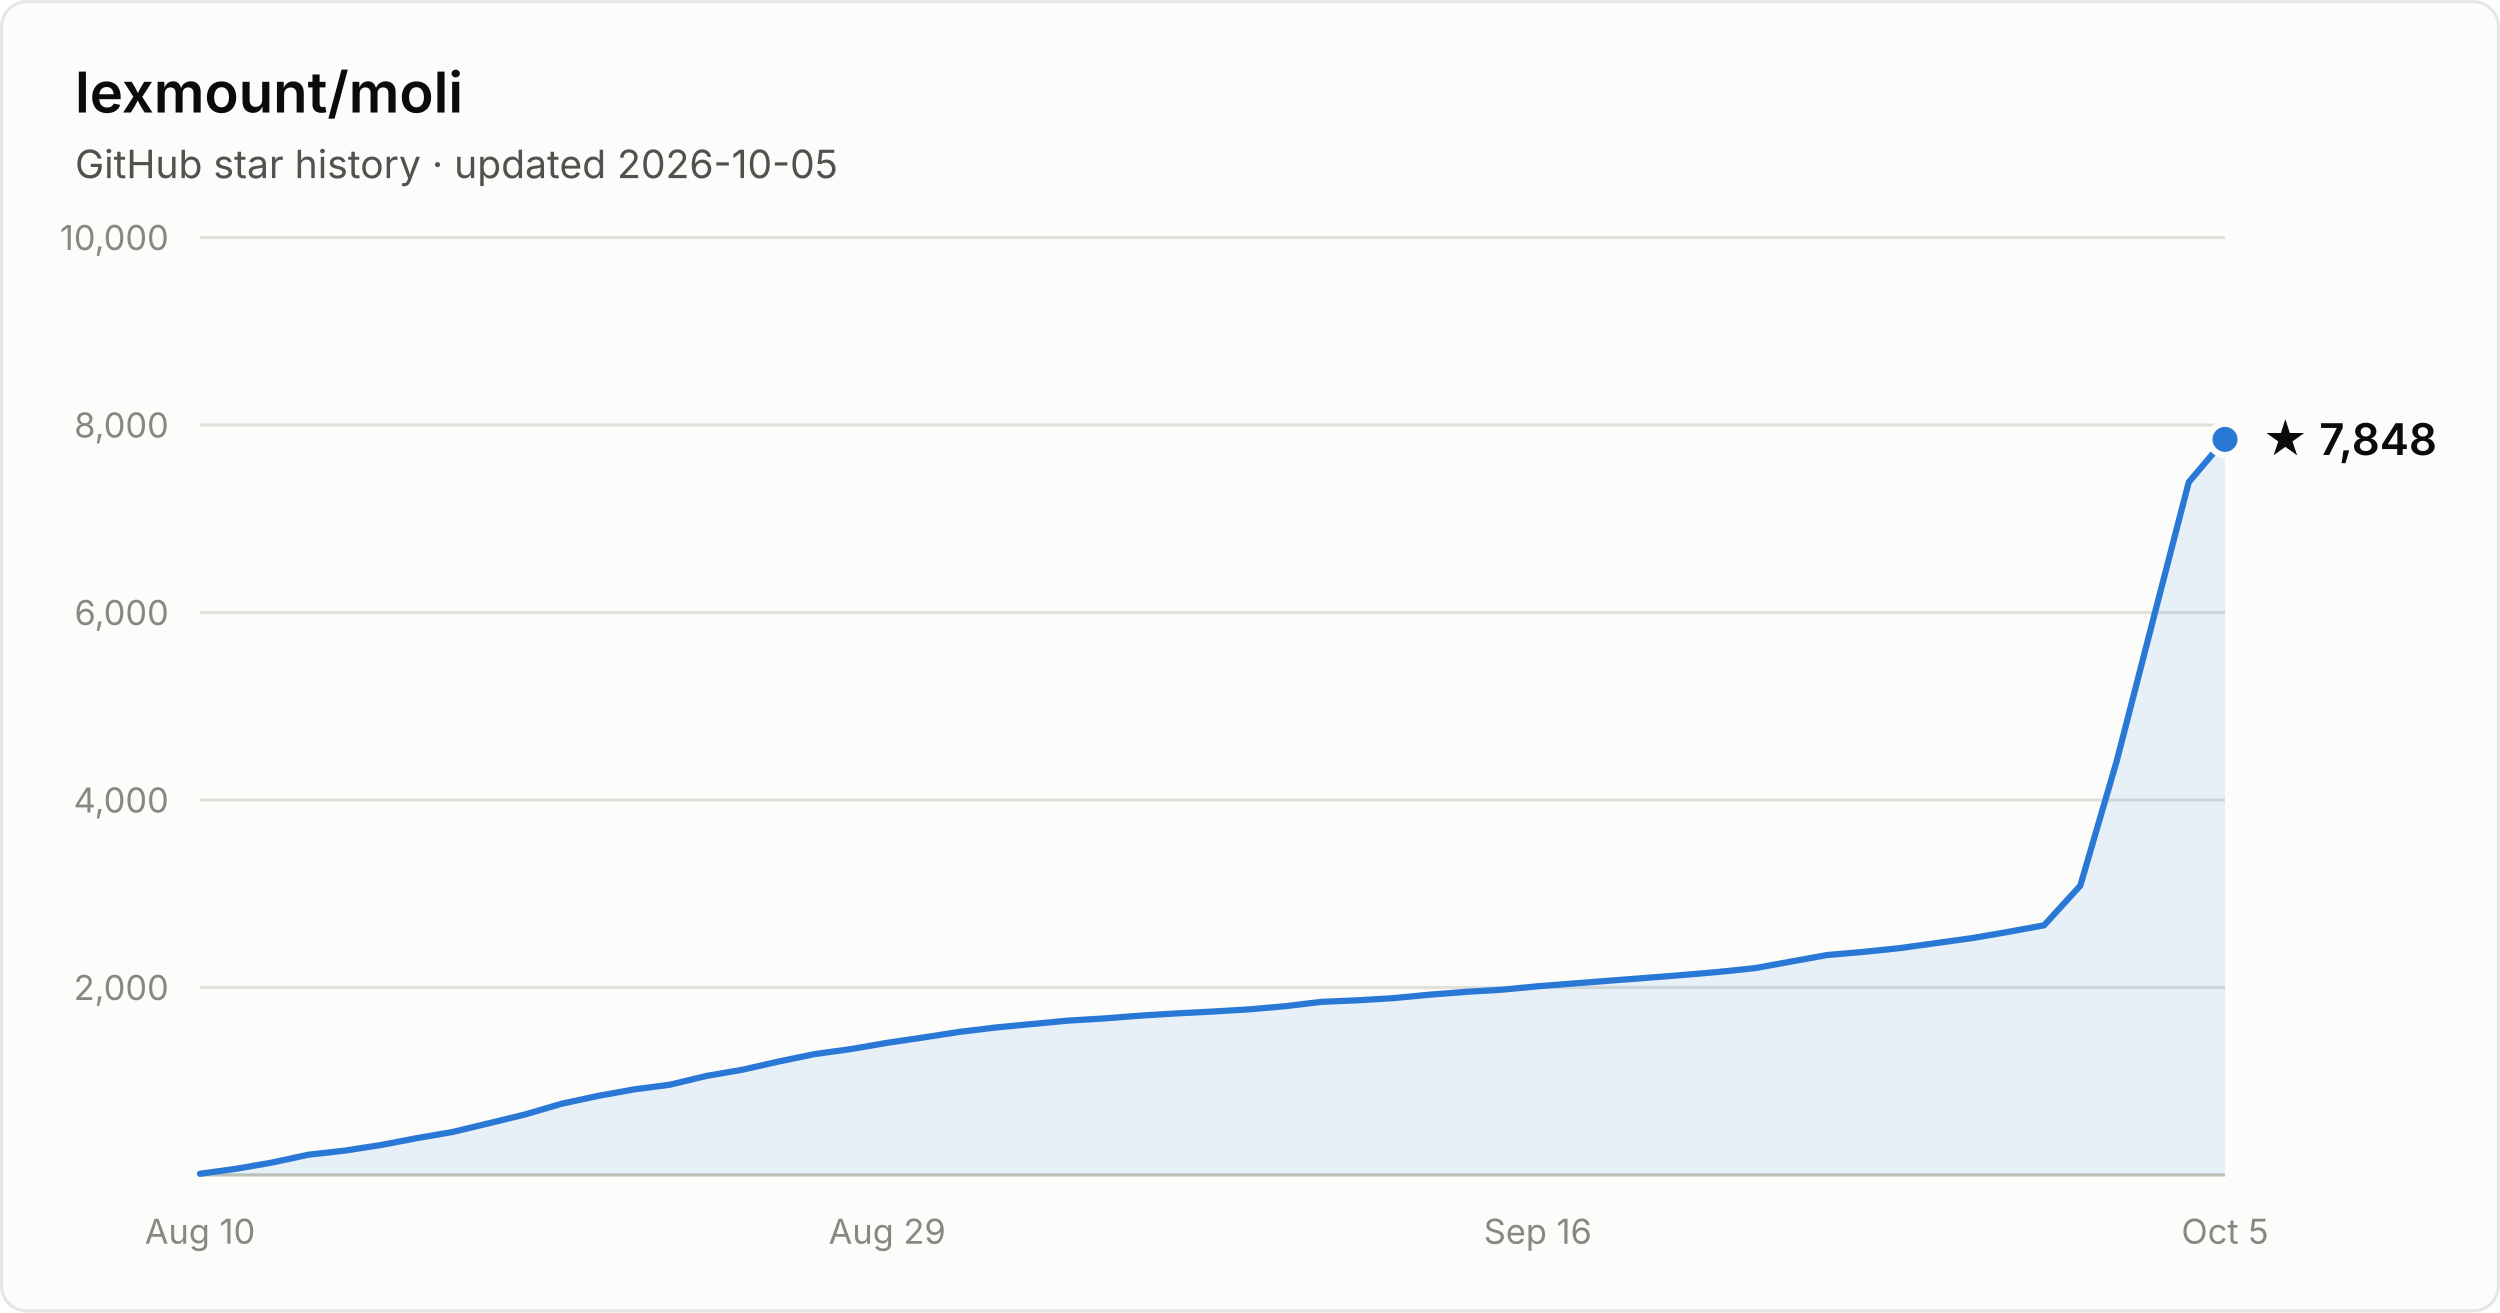
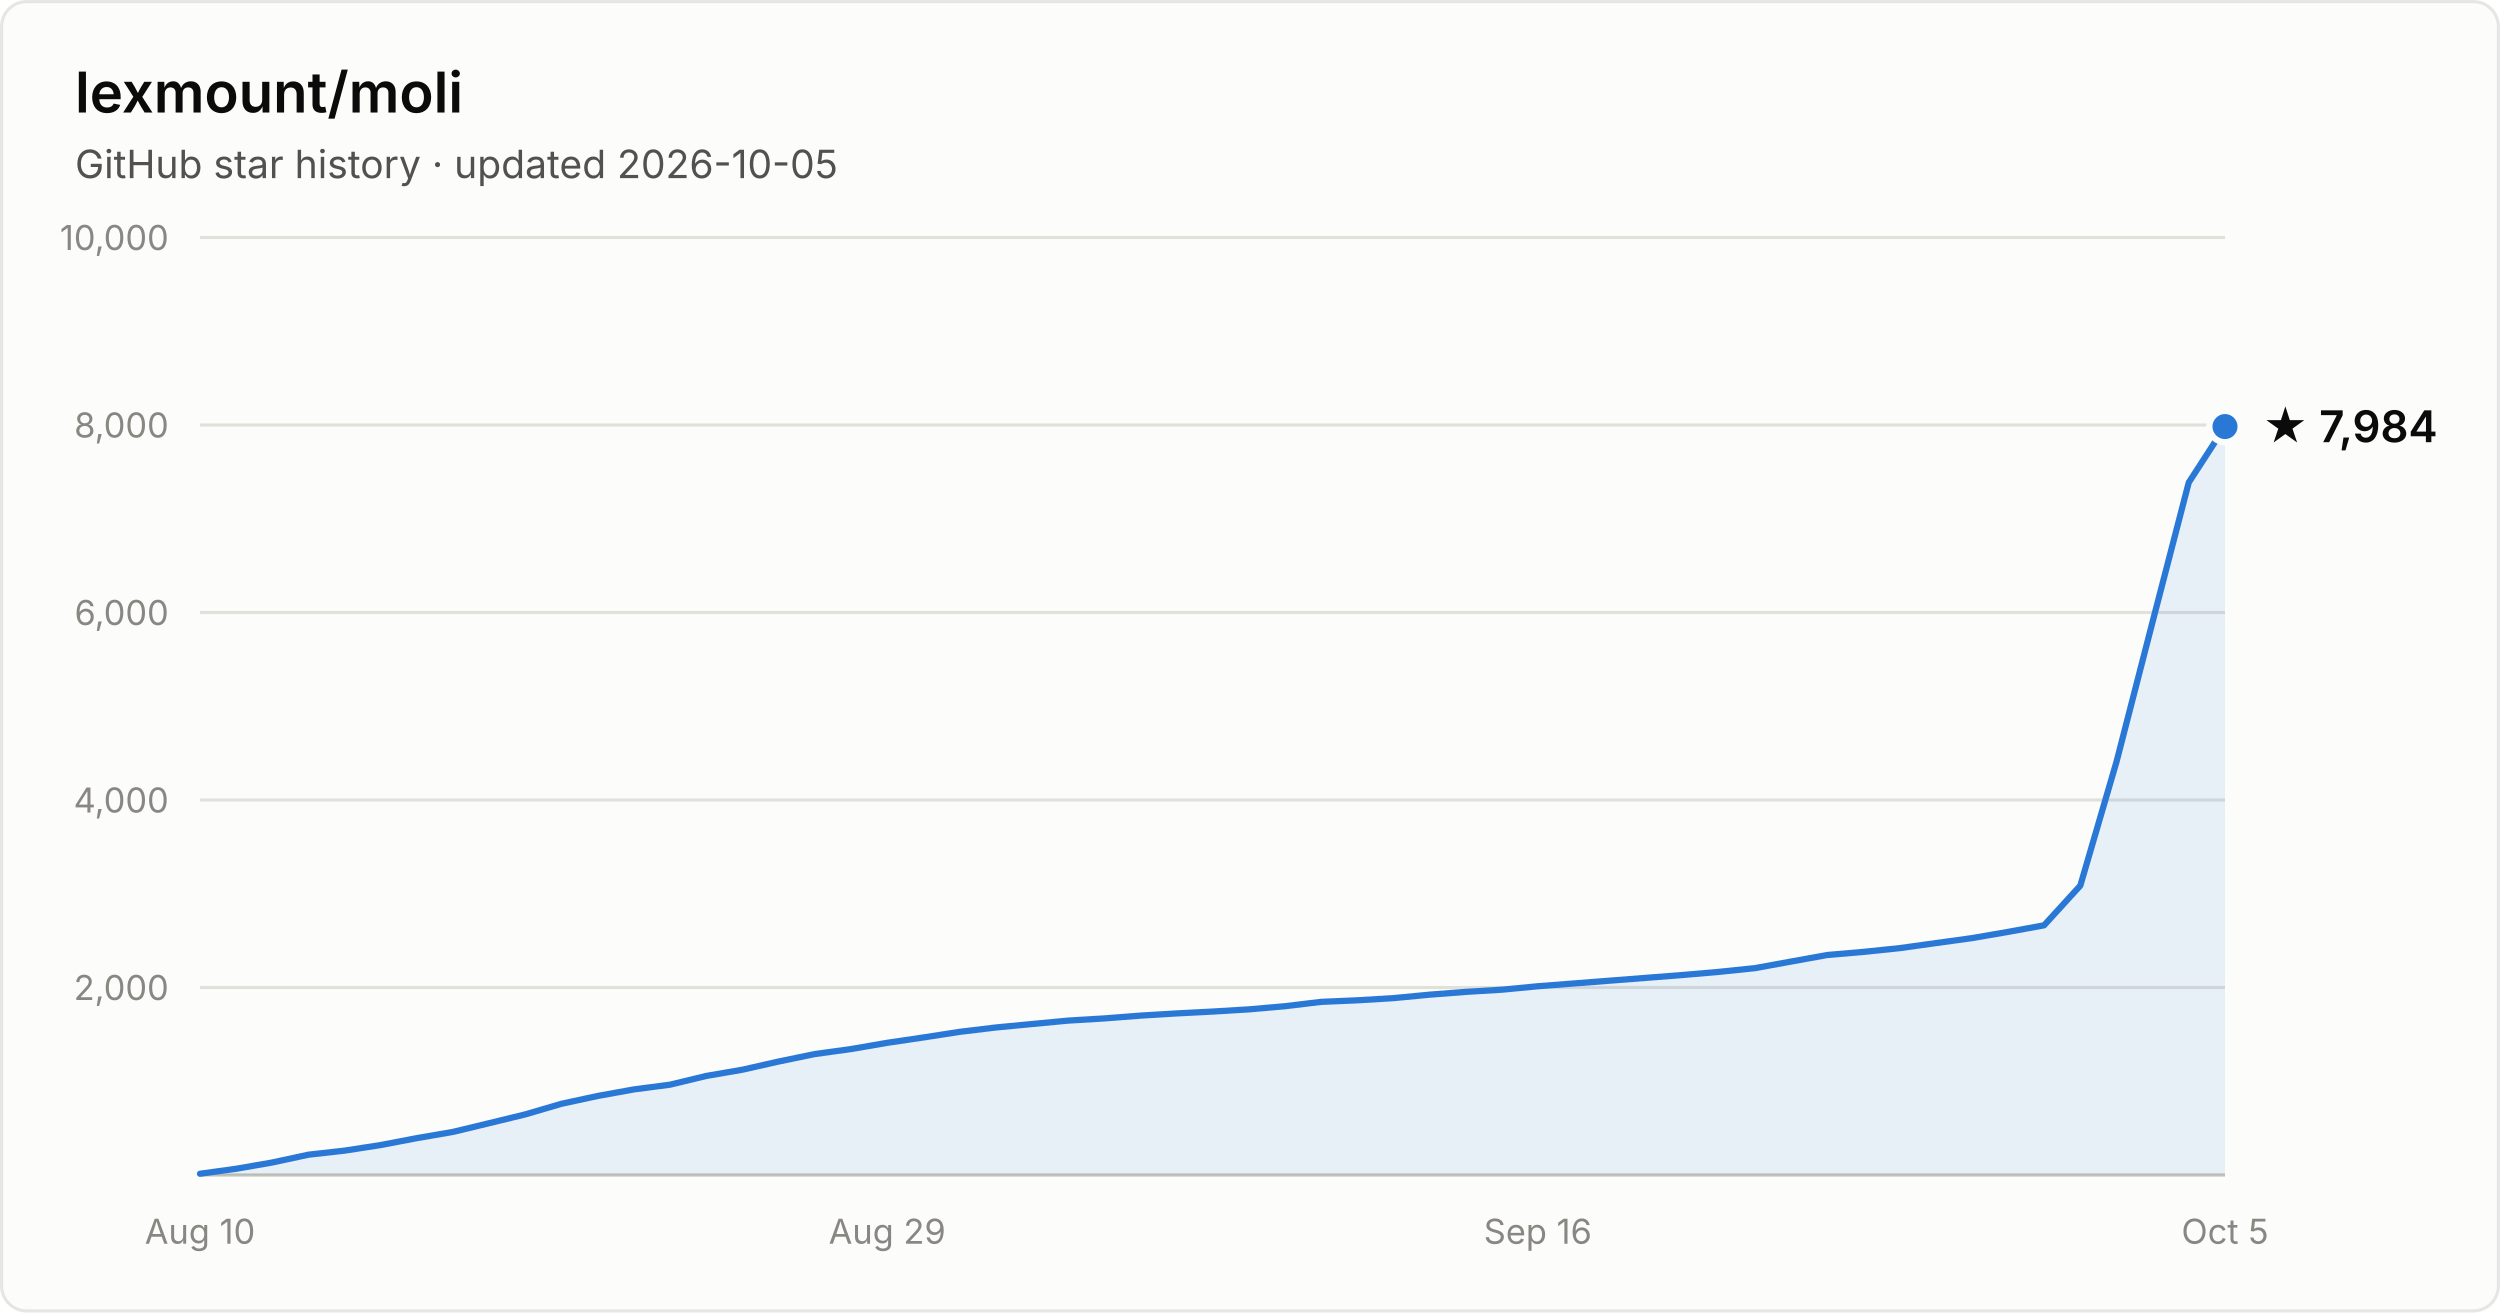
- <svg xmlns="http://www.w3.org/2000/svg" width="800" height="420" viewBox="0 0 800 420" font-family="system-ui, -apple-system, Segoe UI, sans-serif" role="img" aria-label="Star history of lexmount/moli: 7,848 stars as of 2026-10-05">
+ <svg xmlns="http://www.w3.org/2000/svg" width="800" height="420" viewBox="0 0 800 420" font-family="system-ui, -apple-system, Segoe UI, sans-serif" role="img" aria-label="Star history of lexmount/moli: 7,984 stars as of 2026-10-05">
  <rect x="0.5" y="0.5" width="799" height="419" rx="8" fill="#fcfcfb" stroke="rgba(11,11,11,0.10)" />
  <text x="24" y="36" fill="#0b0b0b" font-size="18" font-weight="600">lexmount/moli</text>
  <text x="24" y="57" fill="#52514e" font-size="12.5">GitHub star history · updated 2026-10-05</text>
  <line x1="64" y1="316.0" x2="712" y2="316.0" stroke="#e1e0d9" stroke-width="1" />
  <text x="54" y="320.0" text-anchor="end" fill="#898781" font-size="11" style="font-variant-numeric:tabular-nums">2,000</text>
  <line x1="64" y1="256.0" x2="712" y2="256.0" stroke="#e1e0d9" stroke-width="1" />
  <text x="54" y="260.0" text-anchor="end" fill="#898781" font-size="11" style="font-variant-numeric:tabular-nums">4,000</text>
  <line x1="64" y1="196.0" x2="712" y2="196.0" stroke="#e1e0d9" stroke-width="1" />
  <text x="54" y="200.0" text-anchor="end" fill="#898781" font-size="11" style="font-variant-numeric:tabular-nums">6,000</text>
  <line x1="64" y1="136.0" x2="712" y2="136.0" stroke="#e1e0d9" stroke-width="1" />
  <text x="54" y="140.0" text-anchor="end" fill="#898781" font-size="11" style="font-variant-numeric:tabular-nums">8,000</text>
  <line x1="64" y1="76.0" x2="712" y2="76.0" stroke="#e1e0d9" stroke-width="1" />
  <text x="54" y="80.0" text-anchor="end" fill="#898781" font-size="11" style="font-variant-numeric:tabular-nums">10,000</text>
  <line x1="64" y1="376" x2="712" y2="376" stroke="#c3c2b7" stroke-width="1" />
  <text x="64.0" y="398" text-anchor="middle" fill="#898781" font-size="11" style="font-variant-numeric:tabular-nums">Aug 10</text>
  <text x="283.9" y="398" text-anchor="middle" fill="#898781" font-size="11" style="font-variant-numeric:tabular-nums">Aug 29</text>
  <text x="492.1" y="398" text-anchor="middle" fill="#898781" font-size="11" style="font-variant-numeric:tabular-nums">Sep 16</text>
  <text x="712.0" y="398" text-anchor="middle" fill="#898781" font-size="11" style="font-variant-numeric:tabular-nums">Oct 5</text>
-   <path d="M64.0 375.6 L75.6 374.0 L87.1 372.0 L98.7 369.5 L110.3 368.2 L121.9 366.4 L133.4 364.2 L145.0 362.2 L156.6 359.4 L168.1 356.6 L179.7 353.2 L191.3 350.7 L202.9 348.6 L214.4 347.1 L226.0 344.3 L237.6 342.3 L249.1 339.7 L260.7 337.3 L272.3 335.7 L283.9 333.7 L295.4 332.0 L307.0 330.2 L318.6 328.8 L330.1 327.7 L341.7 326.6 L353.3 325.9 L364.9 325.0 L376.4 324.3 L388.0 323.7 L399.6 323.0 L411.1 322.0 L422.7 320.6 L434.3 320.1 L445.9 319.4 L457.4 318.3 L469.0 317.4 L480.6 316.7 L492.1 315.6 L503.7 314.7 L515.3 313.8 L526.9 312.9 L538.4 312.0 L550.0 311.0 L561.6 309.8 L573.1 307.7 L584.7 305.6 L596.3 304.6 L607.9 303.4 L619.4 301.8 L631.0 300.2 L642.6 298.2 L654.1 296.1 L665.7 283.4 L677.3 243.7 L688.9 198.7 L700.4 154.3 L712.0 140.6 L712.0 376 L64.0 376 Z" fill="#2a78d6" fill-opacity="0.1" />
-   <path d="M64.0 375.6 L75.6 374.0 L87.1 372.0 L98.7 369.5 L110.3 368.2 L121.9 366.4 L133.4 364.2 L145.0 362.2 L156.6 359.4 L168.1 356.6 L179.7 353.2 L191.3 350.7 L202.9 348.6 L214.4 347.1 L226.0 344.3 L237.6 342.3 L249.1 339.7 L260.7 337.3 L272.3 335.7 L283.9 333.7 L295.4 332.0 L307.0 330.2 L318.6 328.8 L330.1 327.7 L341.7 326.6 L353.3 325.9 L364.9 325.0 L376.4 324.3 L388.0 323.7 L399.6 323.0 L411.1 322.0 L422.7 320.6 L434.3 320.1 L445.9 319.4 L457.4 318.3 L469.0 317.4 L480.6 316.7 L492.1 315.6 L503.7 314.7 L515.3 313.8 L526.9 312.9 L538.4 312.0 L550.0 311.0 L561.6 309.8 L573.1 307.7 L584.7 305.6 L596.3 304.6 L607.9 303.4 L619.4 301.8 L631.0 300.2 L642.6 298.2 L654.1 296.1 L665.7 283.4 L677.3 243.7 L688.9 198.7 L700.4 154.3 L712.0 140.6" fill="none" stroke="#2a78d6" stroke-width="2" stroke-linejoin="round" stroke-linecap="round" />
-   <circle cx="712.0" cy="140.6" r="5" fill="#2a78d6" stroke="#fcfcfb" stroke-width="2" />
-   <text x="724.0" y="145.6" fill="#0b0b0b" font-size="14" font-weight="600">★ 7,848</text>
+   <path d="M64.0 375.6 L75.6 374.0 L87.1 372.0 L98.7 369.5 L110.3 368.2 L121.9 366.4 L133.4 364.2 L145.0 362.2 L156.6 359.4 L168.1 356.6 L179.7 353.2 L191.3 350.7 L202.9 348.6 L214.4 347.1 L226.0 344.3 L237.6 342.3 L249.1 339.7 L260.7 337.3 L272.3 335.7 L283.9 333.7 L295.4 332.0 L307.0 330.2 L318.6 328.8 L330.1 327.7 L341.7 326.6 L353.3 325.9 L364.9 325.0 L376.4 324.3 L388.0 323.7 L399.6 323.0 L411.1 322.0 L422.7 320.6 L434.3 320.1 L445.9 319.4 L457.4 318.3 L469.0 317.4 L480.6 316.7 L492.1 315.6 L503.7 314.7 L515.3 313.8 L526.9 312.9 L538.4 312.0 L550.0 311.0 L561.6 309.8 L573.1 307.7 L584.7 305.6 L596.3 304.6 L607.9 303.4 L619.4 301.8 L631.0 300.2 L642.6 298.2 L654.1 296.1 L665.7 283.4 L677.3 243.7 L688.9 198.7 L700.4 154.4 L712.0 136.5 L712.0 376 L64.0 376 Z" fill="#2a78d6" fill-opacity="0.1" />
+   <path d="M64.0 375.6 L75.6 374.0 L87.1 372.0 L98.7 369.5 L110.3 368.2 L121.9 366.4 L133.4 364.2 L145.0 362.2 L156.6 359.4 L168.1 356.6 L179.7 353.2 L191.3 350.7 L202.9 348.6 L214.4 347.1 L226.0 344.3 L237.6 342.3 L249.1 339.7 L260.7 337.3 L272.3 335.7 L283.9 333.7 L295.4 332.0 L307.0 330.2 L318.6 328.8 L330.1 327.7 L341.7 326.6 L353.3 325.9 L364.9 325.0 L376.4 324.3 L388.0 323.7 L399.6 323.0 L411.1 322.0 L422.7 320.6 L434.3 320.1 L445.9 319.4 L457.4 318.3 L469.0 317.4 L480.6 316.7 L492.1 315.6 L503.7 314.7 L515.3 313.8 L526.9 312.9 L538.4 312.0 L550.0 311.0 L561.6 309.8 L573.1 307.7 L584.7 305.6 L596.3 304.6 L607.9 303.4 L619.4 301.8 L631.0 300.2 L642.6 298.2 L654.1 296.1 L665.7 283.4 L677.3 243.7 L688.9 198.7 L700.4 154.4 L712.0 136.5" fill="none" stroke="#2a78d6" stroke-width="2" stroke-linejoin="round" stroke-linecap="round" />
+   <circle cx="712.0" cy="136.5" r="5" fill="#2a78d6" stroke="#fcfcfb" stroke-width="2" />
+   <text x="724.0" y="141.5" fill="#0b0b0b" font-size="14" font-weight="600">★ 7,984</text>
</svg>
